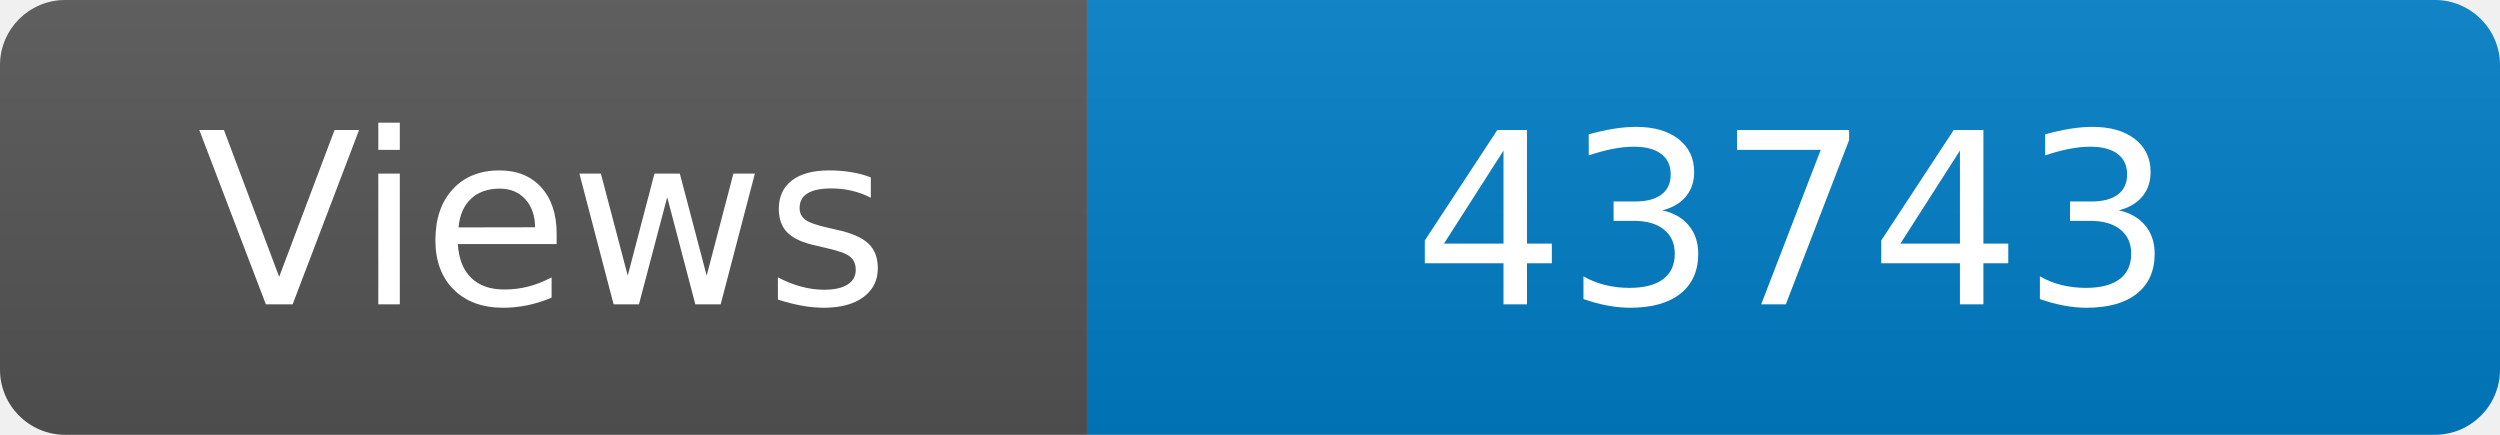
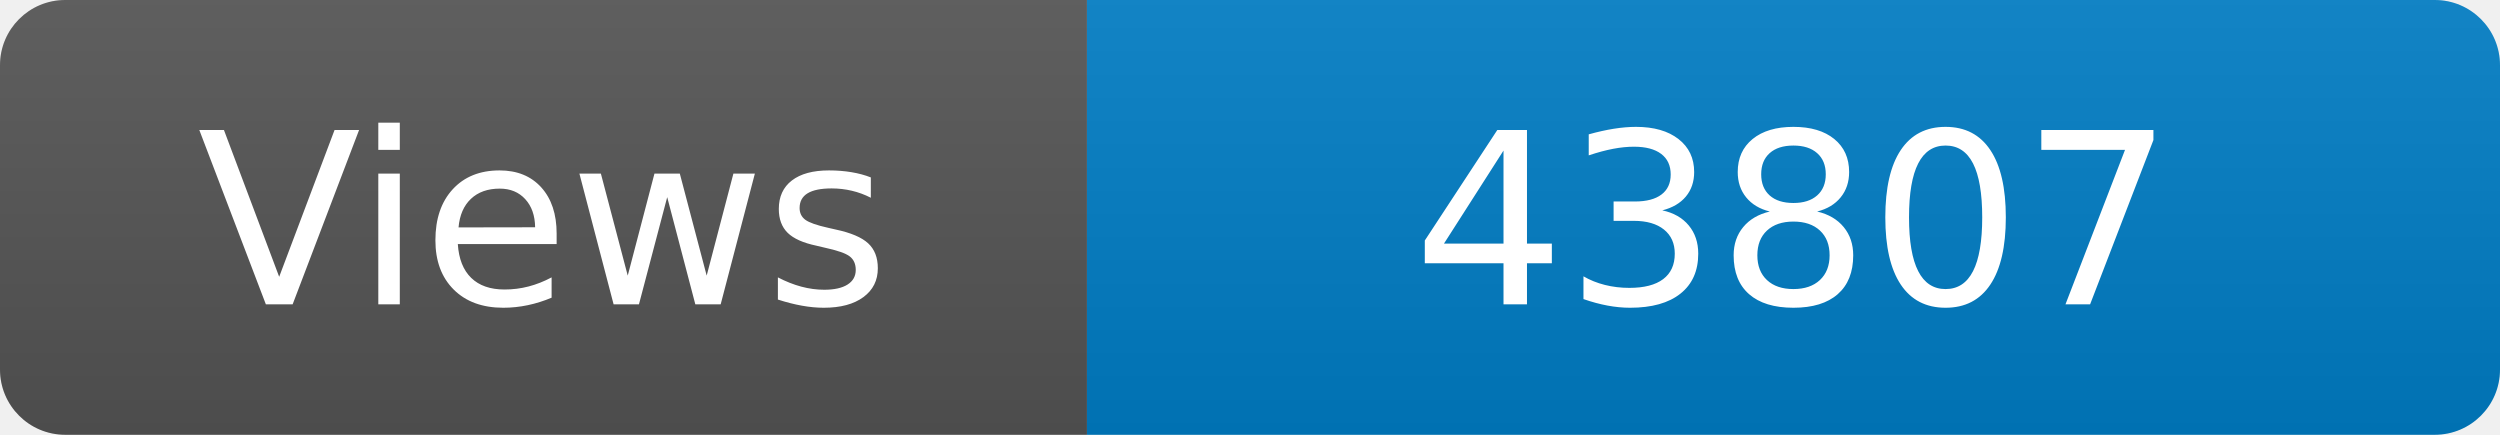
<svg xmlns="http://www.w3.org/2000/svg" width="115" height="20" role="img" aria-label="Maintained?: yes">
  <linearGradient id="s" x2="0" y2="100%">
    <stop offset="0" stop-color="#bbb" stop-opacity=".1" />
    <stop offset="1" stop-opacity=".1" />
  </linearGradient>
  <clipPath id="r">
    <rect width="115" height="20" rx="3" fill="#fff" />
  </clipPath>
  <g clip-path="url(#r)">
    <rect width="50" height="20" fill="#555" />
    <rect x="50" width="160" height="20" fill="#007ec6" />
    <rect width="115" height="20" fill="url(#s)" />
  </g>
  <g fill="#fff" text-anchor="middle" font-family="Verdana,Geneva,DejaVu Sans,sans-serif" font-size="110">
    <text x="250" y="140" transform="scale(.1)" fill="#fff">Views</text>
-     <text x="825" y="140" transform="scale(.1)" fill="#fff">43743</text>
+     <text x="825" y="140" transform="scale(.1)" fill="#fff">43807</text>
  </g>
</svg>
